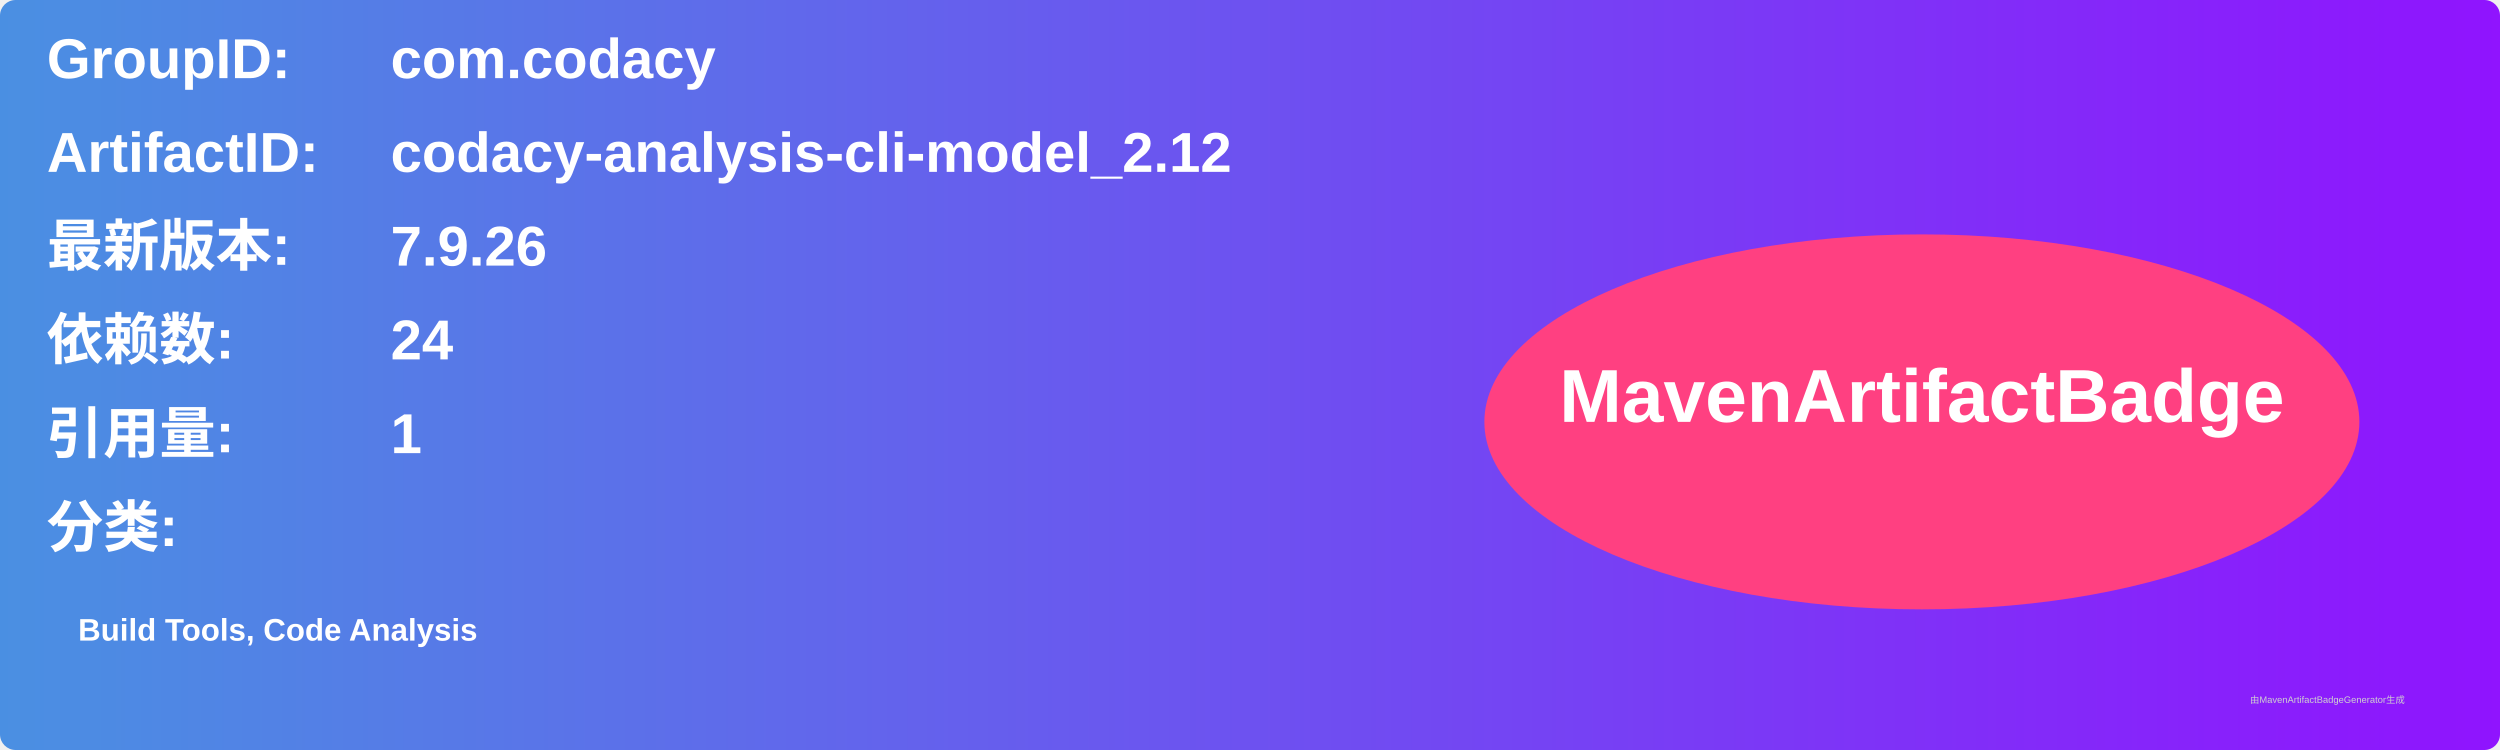
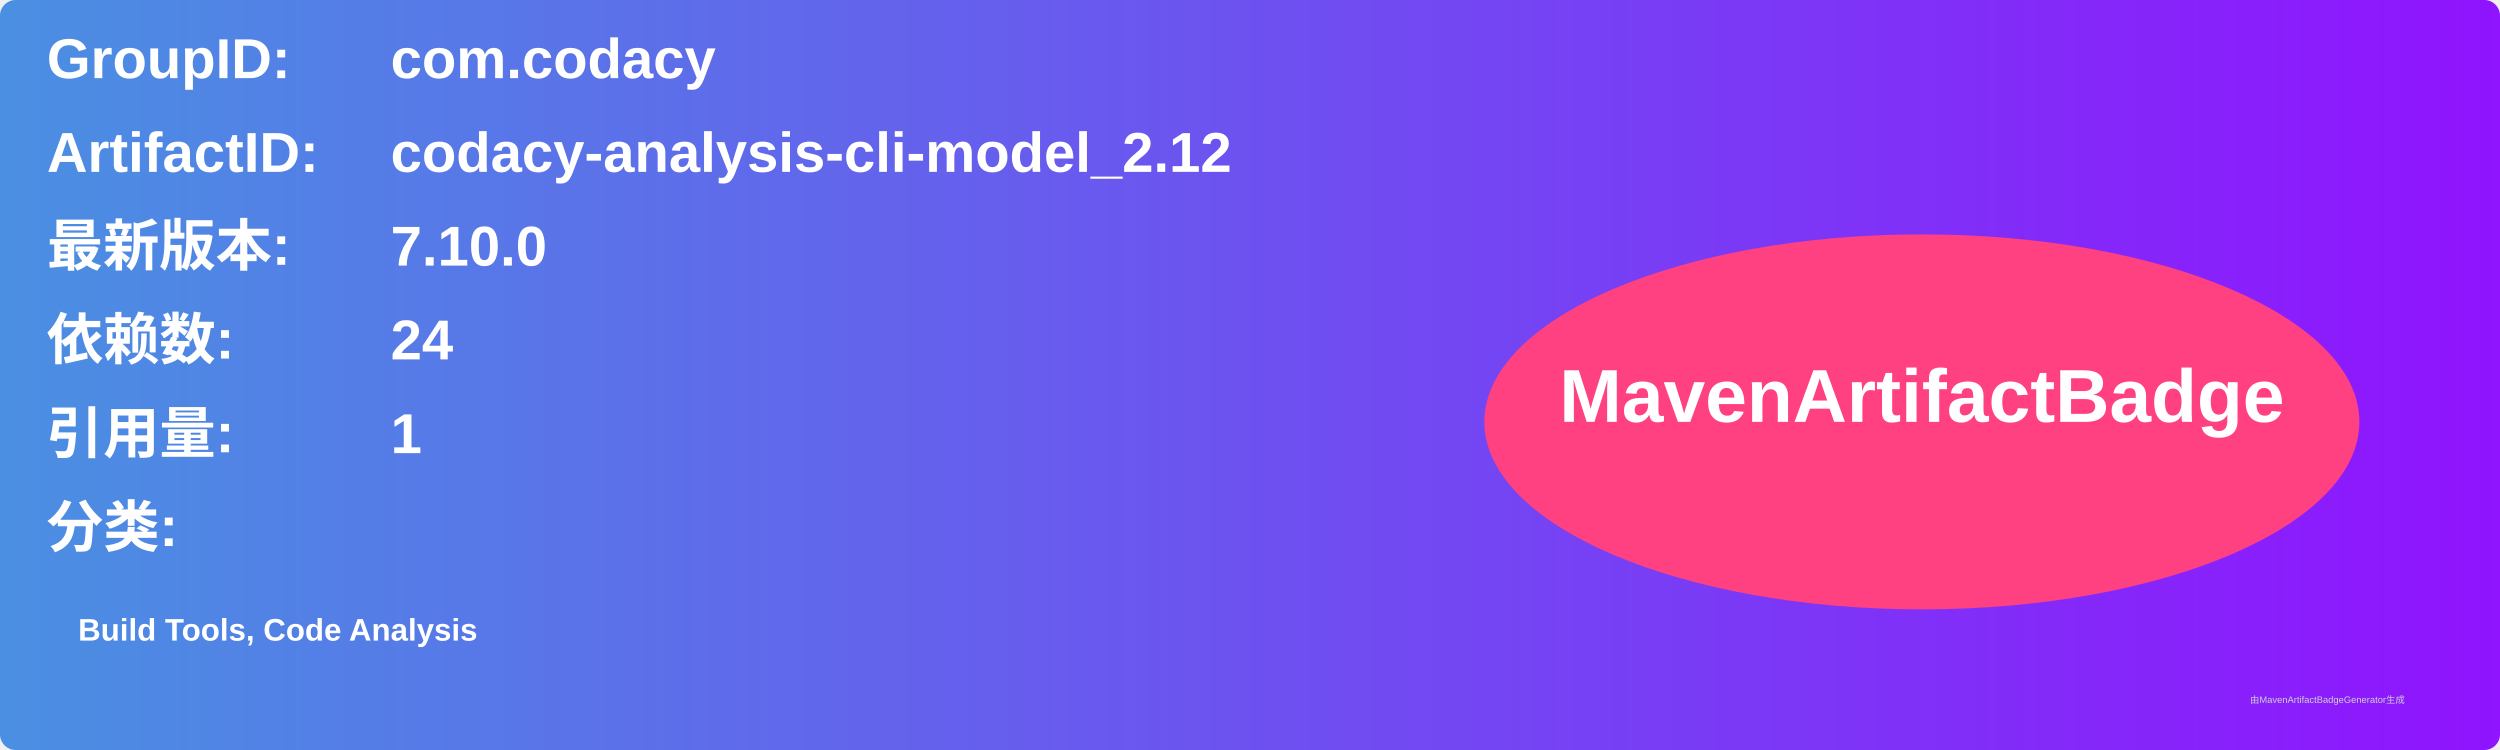
<svg xmlns="http://www.w3.org/2000/svg" width="800" height="240" viewBox="0 0 800 240">
  <linearGradient id="grad" x1="0%" y1="0%" x2="100%" y2="0%">
    <stop offset="0%" stop-color="#4a90e2" />
    <stop offset="100%" stop-color="#9013fe" />
  </linearGradient>
  <rect width="100%" height="100%" rx="5" ry="5" fill="url(#grad)" />
  <g transform="translate(15, 15)">
    <text x="0" y="10" font-family="Arial" font-size="18" fill="white" font-weight="bold" width="260">GroupID:</text>
    <text x="110" y="10" font-family="Arial" font-size="18" fill="white" font-weight="bold" width="460">com.codacy</text>
    <text x="0" y="40" font-family="Arial" font-size="18" fill="white" font-weight="bold" width="260">ArtifactID:</text>
    <text x="110" y="40" font-family="Arial" font-size="18" fill="white" font-weight="bold" width="460">codacy-analysis-cli-model_2.12</text>
    <text x="0" y="70" font-family="Arial" font-size="18" fill="white" font-weight="bold">最新版本:</text>
    <text x="110" y="70" font-family="Arial" font-size="18" fill="white" font-weight="bold">
-       <tspan font-weight="bold">7.9.26</tspan>
+       <tspan font-weight="bold">7.10.0</tspan>
    </text>
    <text x="0" y="100" font-family="Arial" font-size="18" fill="white" font-weight="bold">依赖数: </text>
    <text x="110" y="100" font-family="Arial" font-size="18" fill="white">
      <tspan font-weight="bold">24</tspan>
    </text>
    <text x="0" y="130" font-family="Arial" font-size="18" fill="white" font-weight="bold">引用量: </text>
    <text x="110" y="130" font-family="Arial" font-size="18" fill="white">
      <tspan font-weight="bold">1</tspan>
    </text>
    <text x="0" y="160" font-family="Arial" font-size="18" fill="white" font-weight="bold">分类:</text>
    <text x="10" y="190" font-family="Arial" font-size="10" fill="white">
      <tspan font-weight="bold">Build Tools, Code Analysis</tspan>
    </text>
    <ellipse cx="600" cy="120" rx="140" ry="60" fill="#ff4081" />
    <text x="600" y="120" text-anchor="middle" font-family="Arial" font-size="24" fill="white" font-weight="bold">MavenArtifactBadge</text>
  </g>
  <text x="720" y="225" font-family="Arial" font-size="3" fill="#d0d0d0">由MavenArtifactBadgeGenerator生成</text>
</svg>
